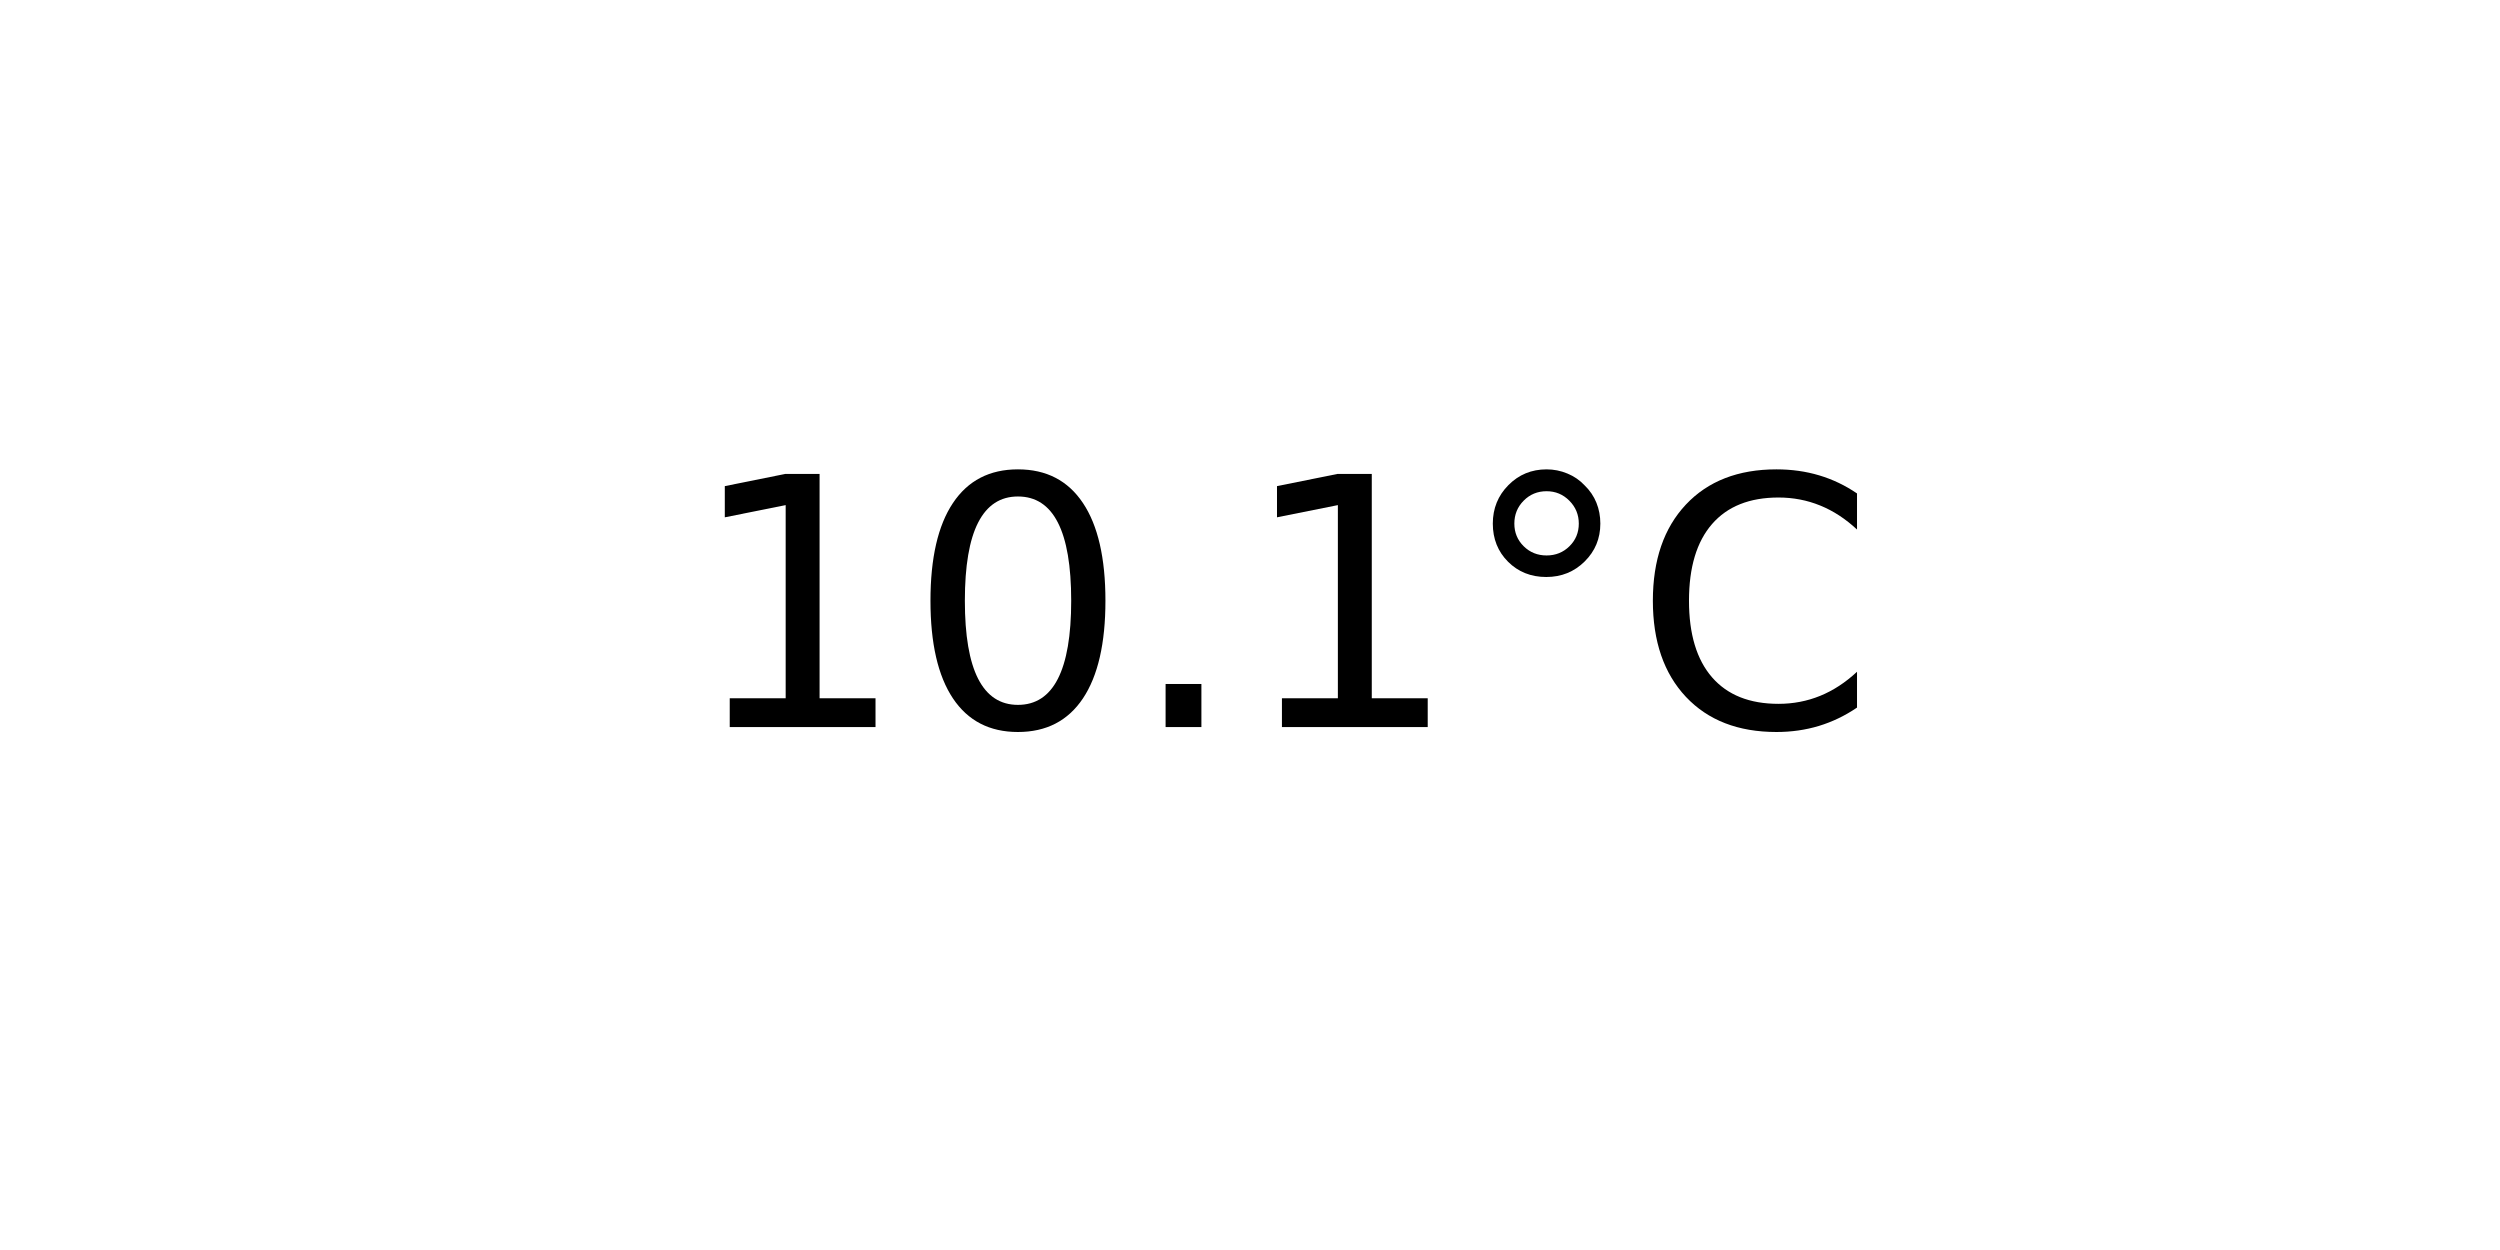
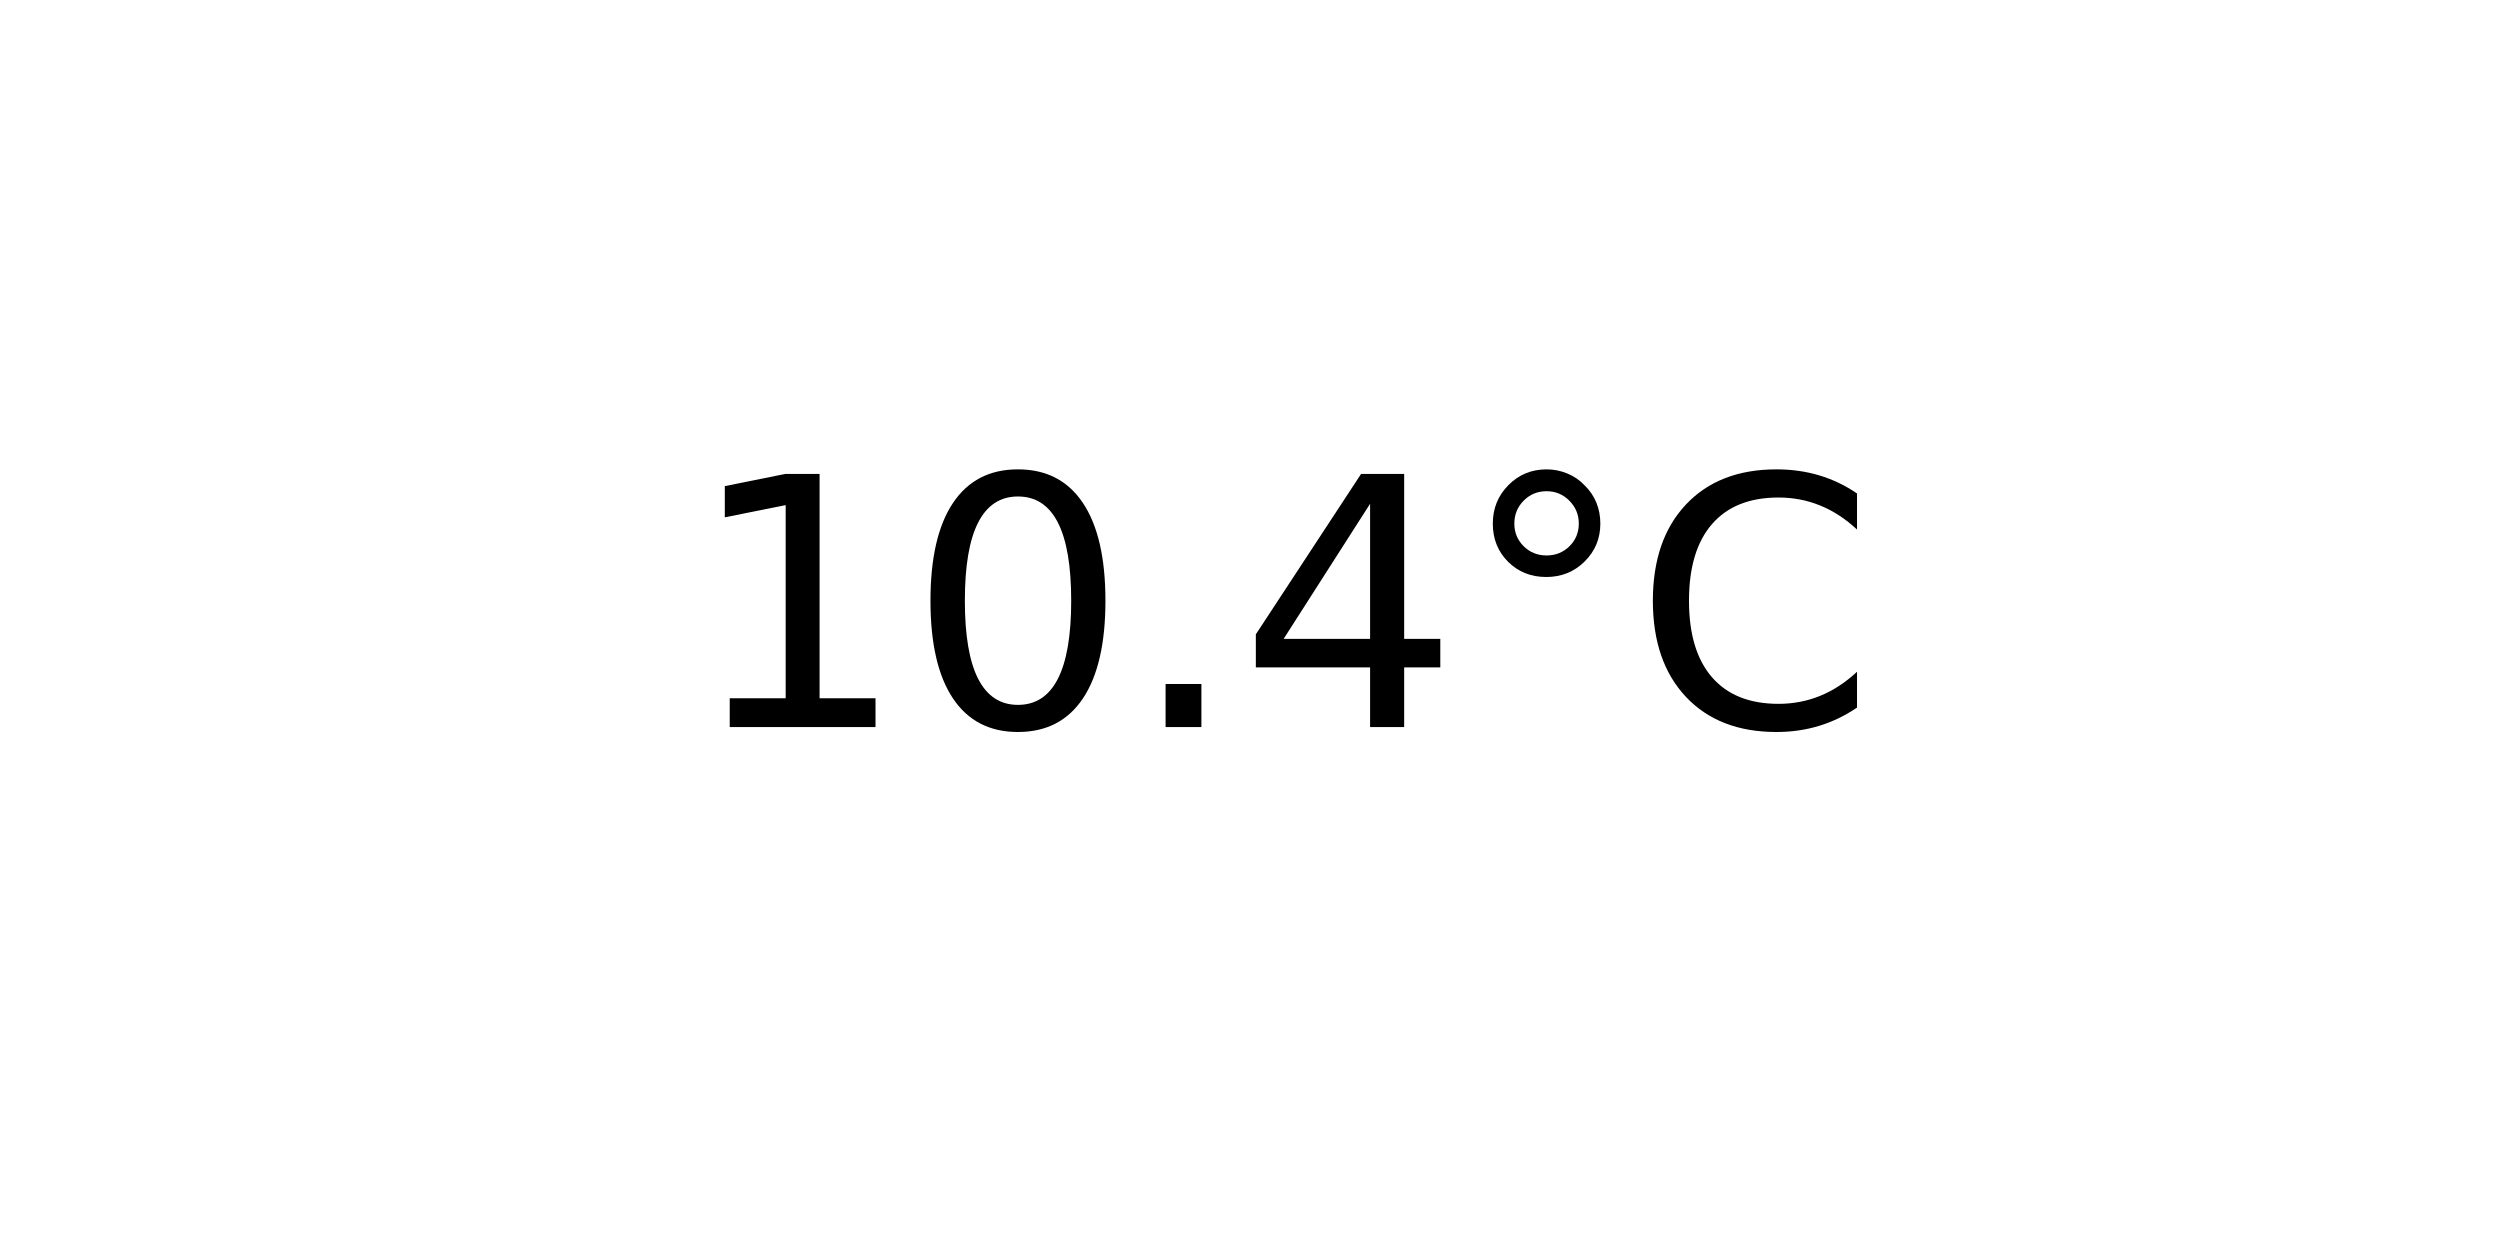
<svg xmlns="http://www.w3.org/2000/svg" xmlns:xlink="http://www.w3.org/1999/xlink" width="72pt" height="36pt" viewBox="0 0 72 36" version="1.1">
  <defs>
    <style type="text/css">*{stroke-linejoin: round; stroke-linecap: butt}</style>
  </defs>
  <g id="figure_1">
    <g id="axes_1">
      <g id="text_1">
        <g transform="translate(19.77578 20.93937) scale(0.1 -0.1)">
          <defs>
            <path id="DejaVuSans-31" d="M 794 531  L 1825 531  L 1825 4091  L 703 3866  L 703 4441  L 1819 4666  L 2450 4666  L 2450 531  L 3481 531  L 3481 0  L 794 0  L 794 531  z " transform="scale(0.015625)" />
            <path id="DejaVuSans-30" d="M 2034 4250  Q 1547 4250 1301 3770  Q 1056 3291 1056 2328  Q 1056 1369 1301 889  Q 1547 409 2034 409  Q 2525 409 2770 889  Q 3016 1369 3016 2328  Q 3016 3291 2770 3770  Q 2525 4250 2034 4250  z M 2034 4750  Q 2819 4750 3233 4129  Q 3647 3509 3647 2328  Q 3647 1150 3233 529  Q 2819 -91 2034 -91  Q 1250 -91 836 529  Q 422 1150 422 2328  Q 422 3509 836 4129  Q 1250 4750 2034 4750  z " transform="scale(0.015625)" />
            <path id="DejaVuSans-2e" d="M 684 794  L 1344 794  L 1344 0  L 684 0  L 684 794  z " transform="scale(0.015625)" />
+             <path id="DejaVuSans-34" d="M 2419 4116  L 825 1625  L 2419 1625  L 2419 4116  z M 2253 4666  L 3047 4666  L 3047 1625  L 3713 1625  L 3713 1100  L 3047 1100  L 3047 0  L 2419 0  L 2419 1100  L 313 1100  L 313 1709  L 2253 4666  z " transform="scale(0.015625)" />
            <path id="DejaVuSans-b0" d="M 1600 4347  Q 1350 4347 1178 4173  Q 1006 4000 1006 3750  Q 1006 3503 1178 3333  Q 1350 3163 1600 3163  Q 1850 3163 2022 3333  Q 2194 3503 2194 3750  Q 2194 3997 2020 4172  Q 1847 4347 1600 4347  z M 1600 4750  Q 1800 4750 1984 4673  Q 2169 4597 2303 4453  Q 2447 4313 2519 4134  Q 2591 3956 2591 3750  Q 2591 3338 2302 3052  Q 2013 2766 1594 2766  Q 1172 2766 890 3047  Q 609 3328 609 3750  Q 609 4169 896 4459  Q 1184 4750 1600 4750  z " transform="scale(0.015625)" />
            <path id="DejaVuSans-43" d="M 4122 4306  L 4122 3641  Q 3803 3938 3442 4084  Q 3081 4231 2675 4231  Q 1875 4231 1450 3742  Q 1025 3253 1025 2328  Q 1025 1406 1450 917  Q 1875 428 2675 428  Q 3081 428 3442 575  Q 3803 722 4122 1019  L 4122 359  Q 3791 134 3420 21  Q 3050 -91 2638 -91  Q 1578 -91 968 557  Q 359 1206 359 2328  Q 359 3453 968 4101  Q 1578 4750 2638 4750  Q 3056 4750 3426 4639  Q 3797 4528 4122 4306  z " transform="scale(0.015625)" />
          </defs>
          <use xlink:href="#DejaVuSans-31" />
          <use xlink:href="#DejaVuSans-30" x="63.623" />
          <use xlink:href="#DejaVuSans-2e" x="127.246" />
-           <use xlink:href="#DejaVuSans-31" x="159.033" />
+           <use xlink:href="#DejaVuSans-34" x="159.033" />
          <use xlink:href="#DejaVuSans-b0" x="222.656" />
          <use xlink:href="#DejaVuSans-43" x="272.656" />
        </g>
      </g>
    </g>
  </g>
</svg>
